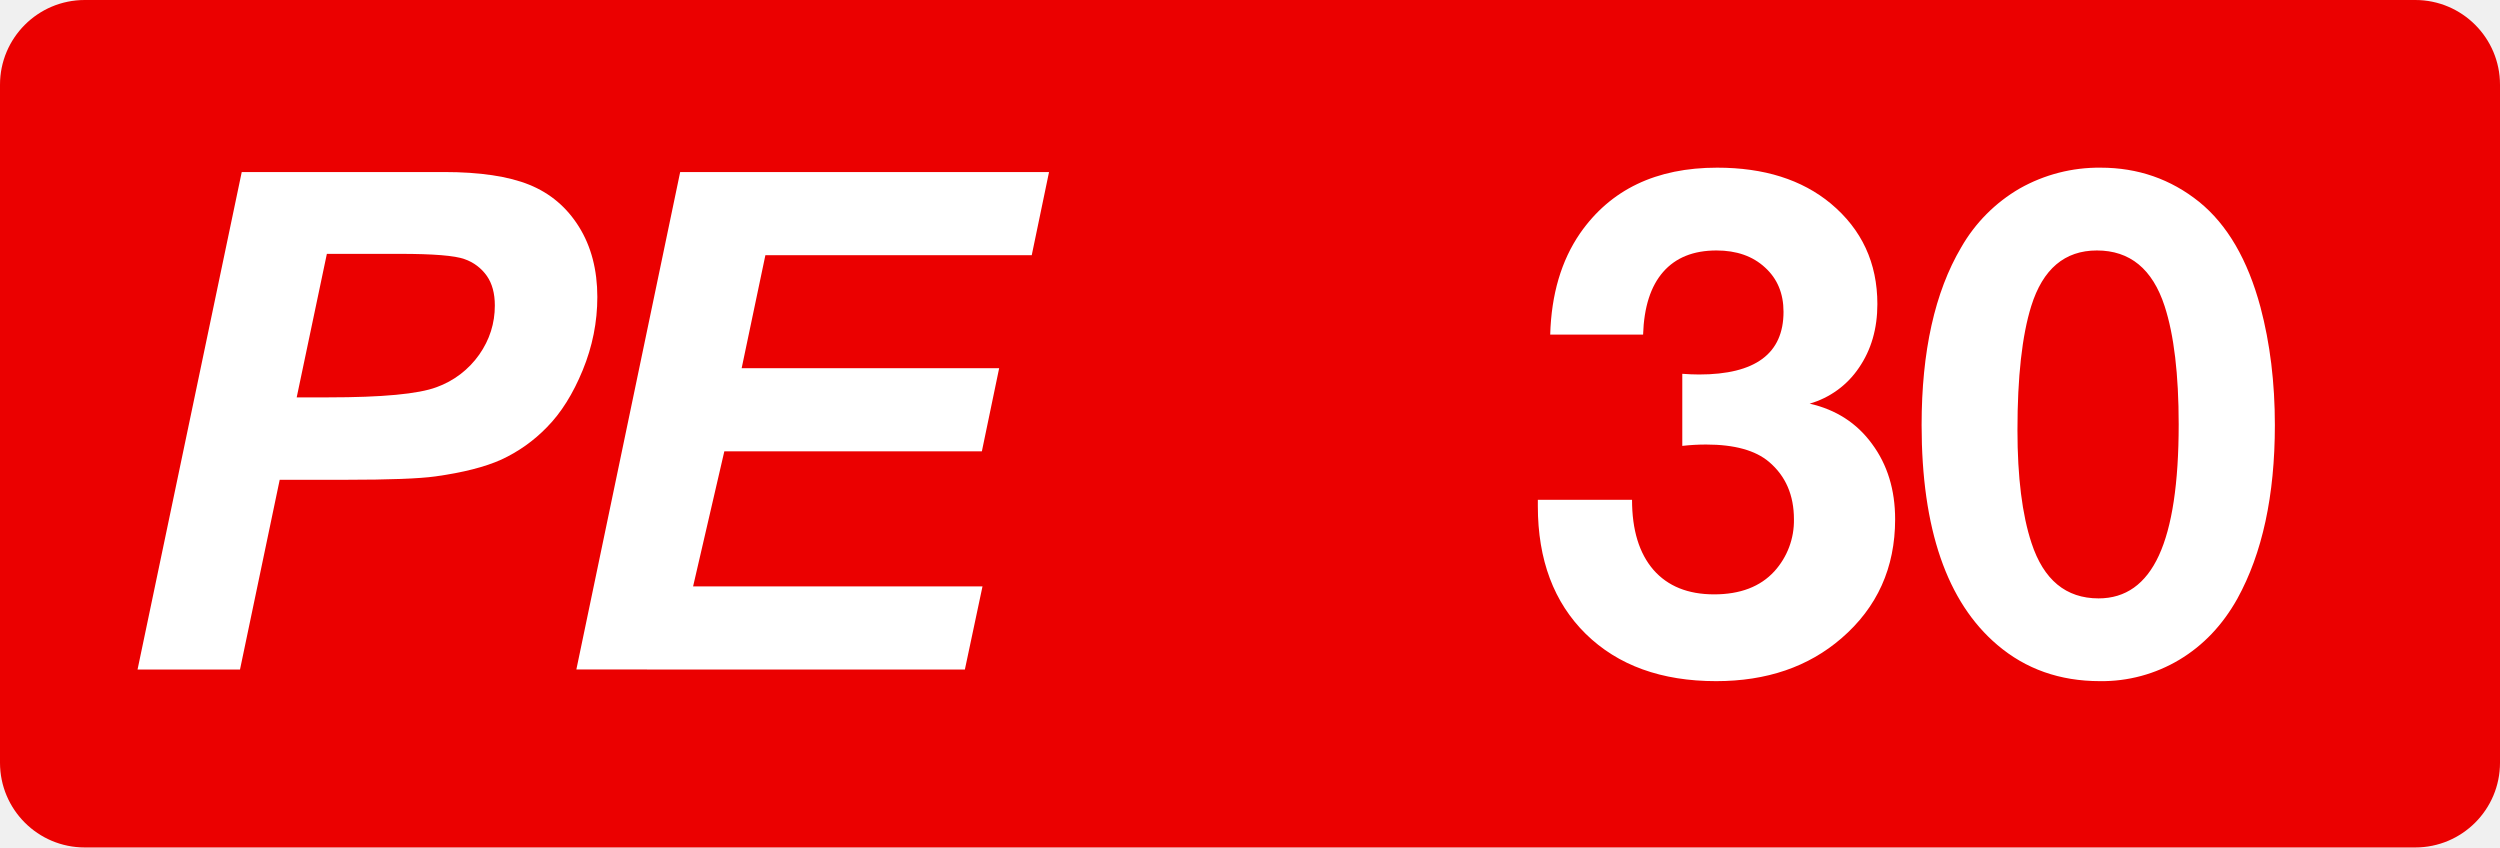
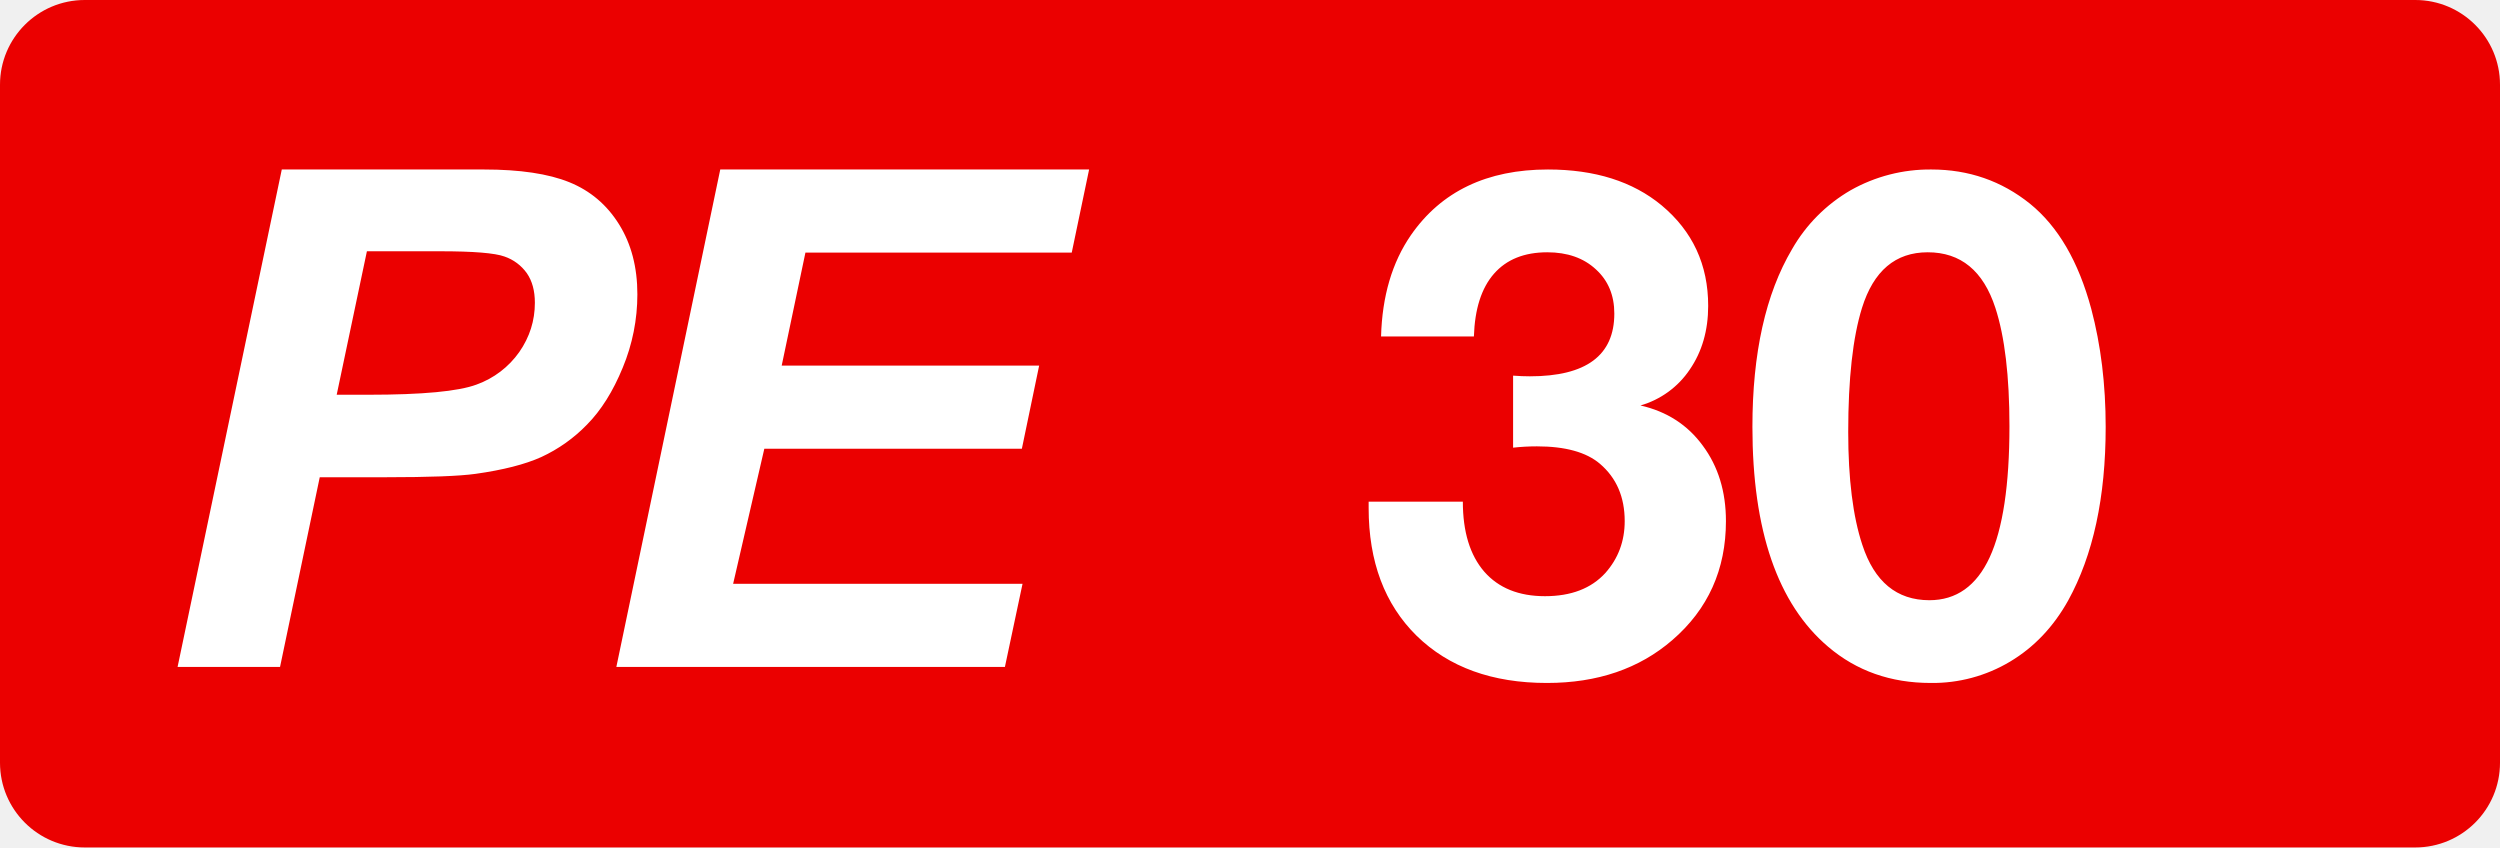
<svg xmlns="http://www.w3.org/2000/svg" class="color-immutable" width="59" height="20" fill="none" viewBox="0 0 59 20">
  <path fill="#EB0000" fill-rule="evenodd" d="M2 0a2 2 0 0 0-2 2v16a2 2 0 0 0 2 2h55a2 2 0 0 0 2-2V2a2 2 0 0 0-2-2z" clip-rule="evenodd" />
-   <path fill="#fff" fill-rule="evenodd" d="M7.002 9.378h.745q1.913 0 2.554-.24a2.1 2.1 0 0 0 1.009-.769q.369-.528.368-1.16 0-.426-.188-.697a1.07 1.07 0 0 0-.528-.397q-.34-.124-1.518-.124h-1.73zm-1.338 6.423H3.246L5.705 4.06h4.772q1.273 0 2.014.3t1.173.993.433 1.654q0 .89-.345 1.73t-.844 1.345a3.6 3.6 0 0 1-1.077.765q-.578.26-1.554.396-.57.08-2.13.08H6.601zM13.602 15.8l2.45-11.739h8.705l-.408 1.962h-6.286l-.56 2.667h6.077l-.408 1.962h-6.078l-.737 3.187h6.83l-.416 1.962z" clip-rule="evenodd" />
-   <path fill="#fff" d="M36.585 7.896q.04-1.423.704-2.389 1.077-1.55 3.236-1.55 1.66 0 2.681.846 1.1.918 1.1 2.373 0 .87-.435 1.503a2.1 2.1 0 0 1-1.163.847q.934.213 1.471.949.546.736.546 1.78 0 1.716-1.266 2.808-1.17 1.012-2.958 1.012-1.938 0-3.077-1.115-1.131-1.115-1.131-3.014v-.15h2.223q0 1.068.506 1.653.506.578 1.431.578.926 0 1.424-.546a1.78 1.78 0 0 0 .46-1.226q0-.854-.586-1.353-.483-.411-1.487-.411-.285 0-.562.032V8.822q.206.015.395.016 1.995 0 1.994-1.48 0-.648-.435-1.044-.436-.403-1.147-.403-.815 0-1.258.506t-.474 1.48zM49.574 3.957q1.32 0 2.326.807.996.807 1.447 2.484.34 1.281.34 2.784 0 2.492-.886 4.098-.522.933-1.368 1.44a3.56 3.56 0 0 1-1.875.505q-1.416 0-2.42-.854-1.788-1.518-1.788-5.189 0-2.61.933-4.192a3.77 3.77 0 0 1 1.384-1.393 3.8 3.8 0 0 1 1.907-.49m-.087 1.954q-1.14 0-1.55 1.313-.325 1.044-.325 2.927 0 1.661.332 2.665.428 1.305 1.582 1.306.957 0 1.424-1.013t.467-3.093q0-1.772-.332-2.792-.428-1.313-1.598-1.313" />
+   <path fill="#fff" d="M32.593 7.94q.039-1.425.704-2.39Q34.372 4 36.532 4q1.66 0 2.682.846 1.1.918 1.099 2.373 0 .87-.435 1.503a2.1 2.1 0 0 1-1.163.847q.934.213 1.471.949.546.735.546 1.78 0 1.716-1.265 2.808-1.17 1.012-2.959 1.012-1.937 0-3.077-1.115-1.131-1.116-1.131-3.014v-.15h2.223q0 1.068.506 1.653.507.578 1.432.578t1.424-.546q.458-.515.458-1.226 0-.854-.585-1.353-.483-.411-1.487-.411-.285 0-.562.031v-1.7q.206.016.396.016 1.993 0 1.993-1.48 0-.648-.435-1.044-.435-.403-1.147-.403-.814 0-1.258.506-.443.506-.474 1.48zM45.581 4q1.32 0 2.326.807.996.807 1.447 2.484.34 1.281.34 2.784 0 2.492-.886 4.098-.521.933-1.368 1.44a3.56 3.56 0 0 1-1.875.505q-1.416 0-2.42-.854-1.788-1.518-1.788-5.189 0-2.61.934-4.192a3.77 3.77 0 0 1 1.384-1.393A3.8 3.8 0 0 1 45.58 4m-.087 1.954q-1.14 0-1.55 1.313-.325 1.044-.325 2.927 0 1.661.333 2.665.427 1.305 1.582 1.306.956 0 1.424-1.013.466-1.012.466-3.093 0-1.772-.332-2.792-.427-1.314-1.598-1.313M11.422 4q1.273 0 2.013.3.742.3 1.174.993.433.693.433 1.653a4.5 4.5 0 0 1-.345 1.73q-.345.841-.844 1.345a3.6 3.6 0 0 1-1.078.765q-.576.26-1.553.397-.57.08-2.13.08H7.546l-.937 4.476H4.191L6.65 4zm13.871 1.962h-6.285l-.56 2.666h6.076l-.408 1.962h-6.078l-.736 3.187h6.83l-.416 1.962h-9.17L16.998 4h8.705zM7.946 9.316h.745q1.914 0 2.555-.24a2.1 2.1 0 0 0 1.009-.768q.368-.53.368-1.162 0-.423-.188-.696a1.07 1.07 0 0 0-.529-.396q-.34-.124-1.517-.124h-1.73z" />
</svg>
